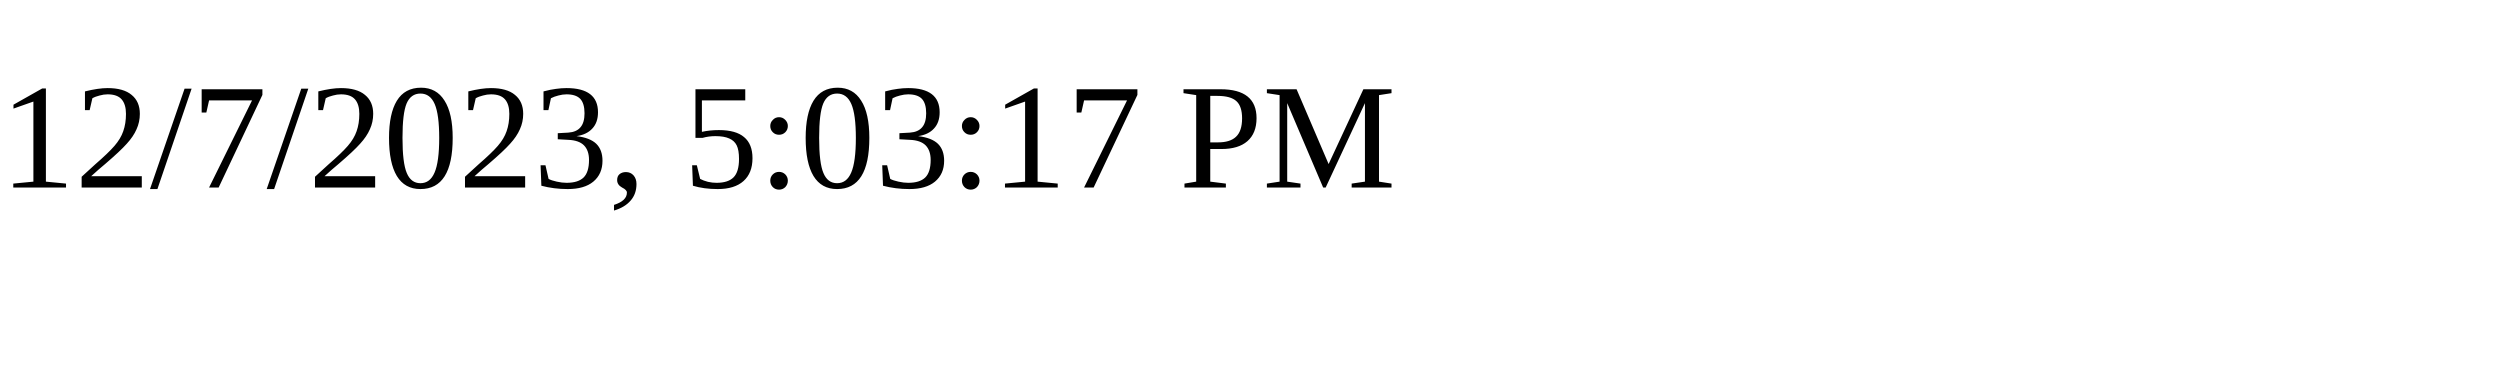
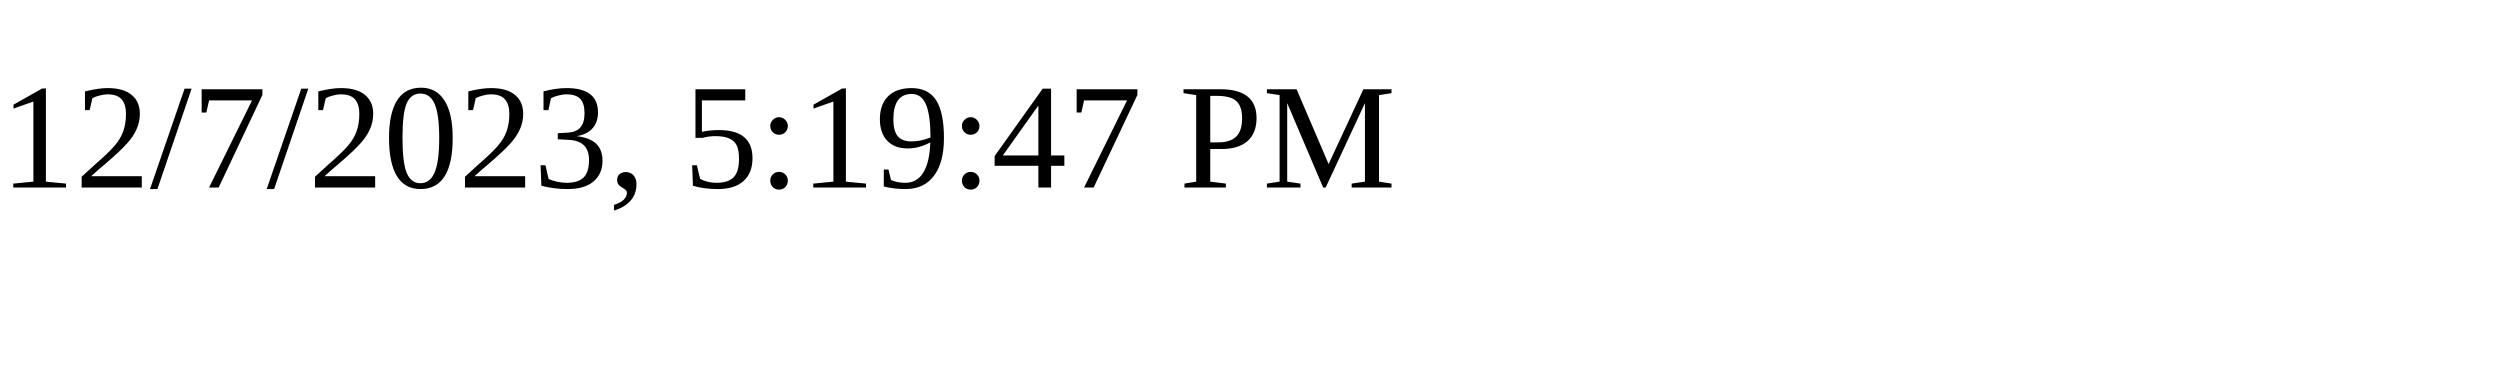
<svg xmlns="http://www.w3.org/2000/svg" height="30" width="200">
-   <text x="0" y="15">12/7/2023, 5:03:17 PM</text>
+   <text x="0" y="15">12/7/2023, 5:19:47 PM</text>
</svg>
